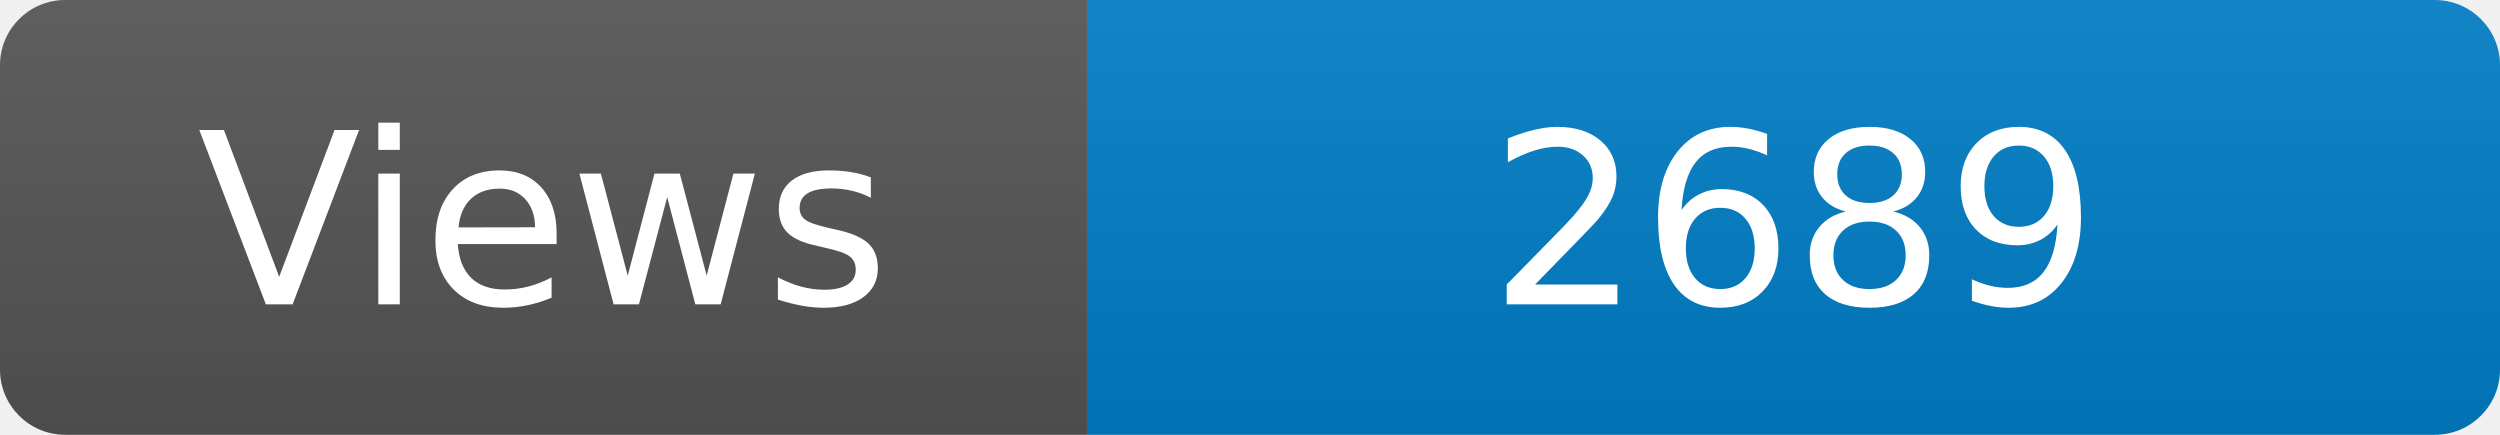
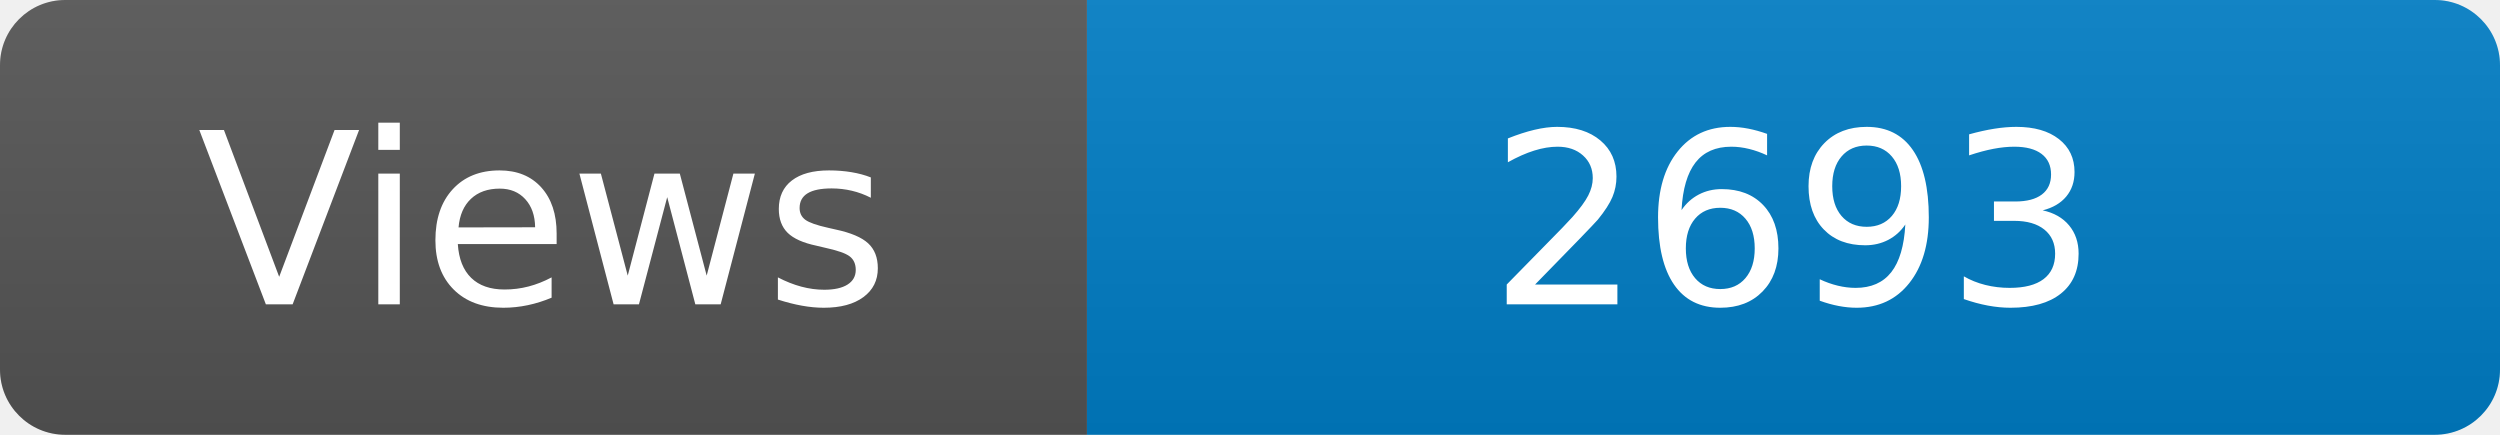
<svg xmlns="http://www.w3.org/2000/svg" width="115" height="20" role="img" aria-label="Maintained?: yes">
  <linearGradient id="s" x2="0" y2="100%">
    <stop offset="0" stop-color="#bbb" stop-opacity=".1" />
    <stop offset="1" stop-opacity=".1" />
  </linearGradient>
  <clipPath id="r">
    <rect width="115" height="20" rx="3" fill="#fff" />
  </clipPath>
  <g clip-path="url(#r)">
    <rect width="50" height="20" fill="#555" />
    <rect x="50" width="160" height="20" fill="#007ec6" />
    <rect width="115" height="20" fill="url(#s)" />
  </g>
  <g fill="#fff" text-anchor="middle" font-family="Verdana,Geneva,DejaVu Sans,sans-serif" font-size="110">
    <text x="250" y="140" transform="scale(.1)" fill="#fff">Views</text>
-     <text x="825" y="140" transform="scale(.1)" fill="#fff">2689</text>
+     <text x="825" y="140" transform="scale(.1)" fill="#fff">2693</text>
  </g>
</svg>
